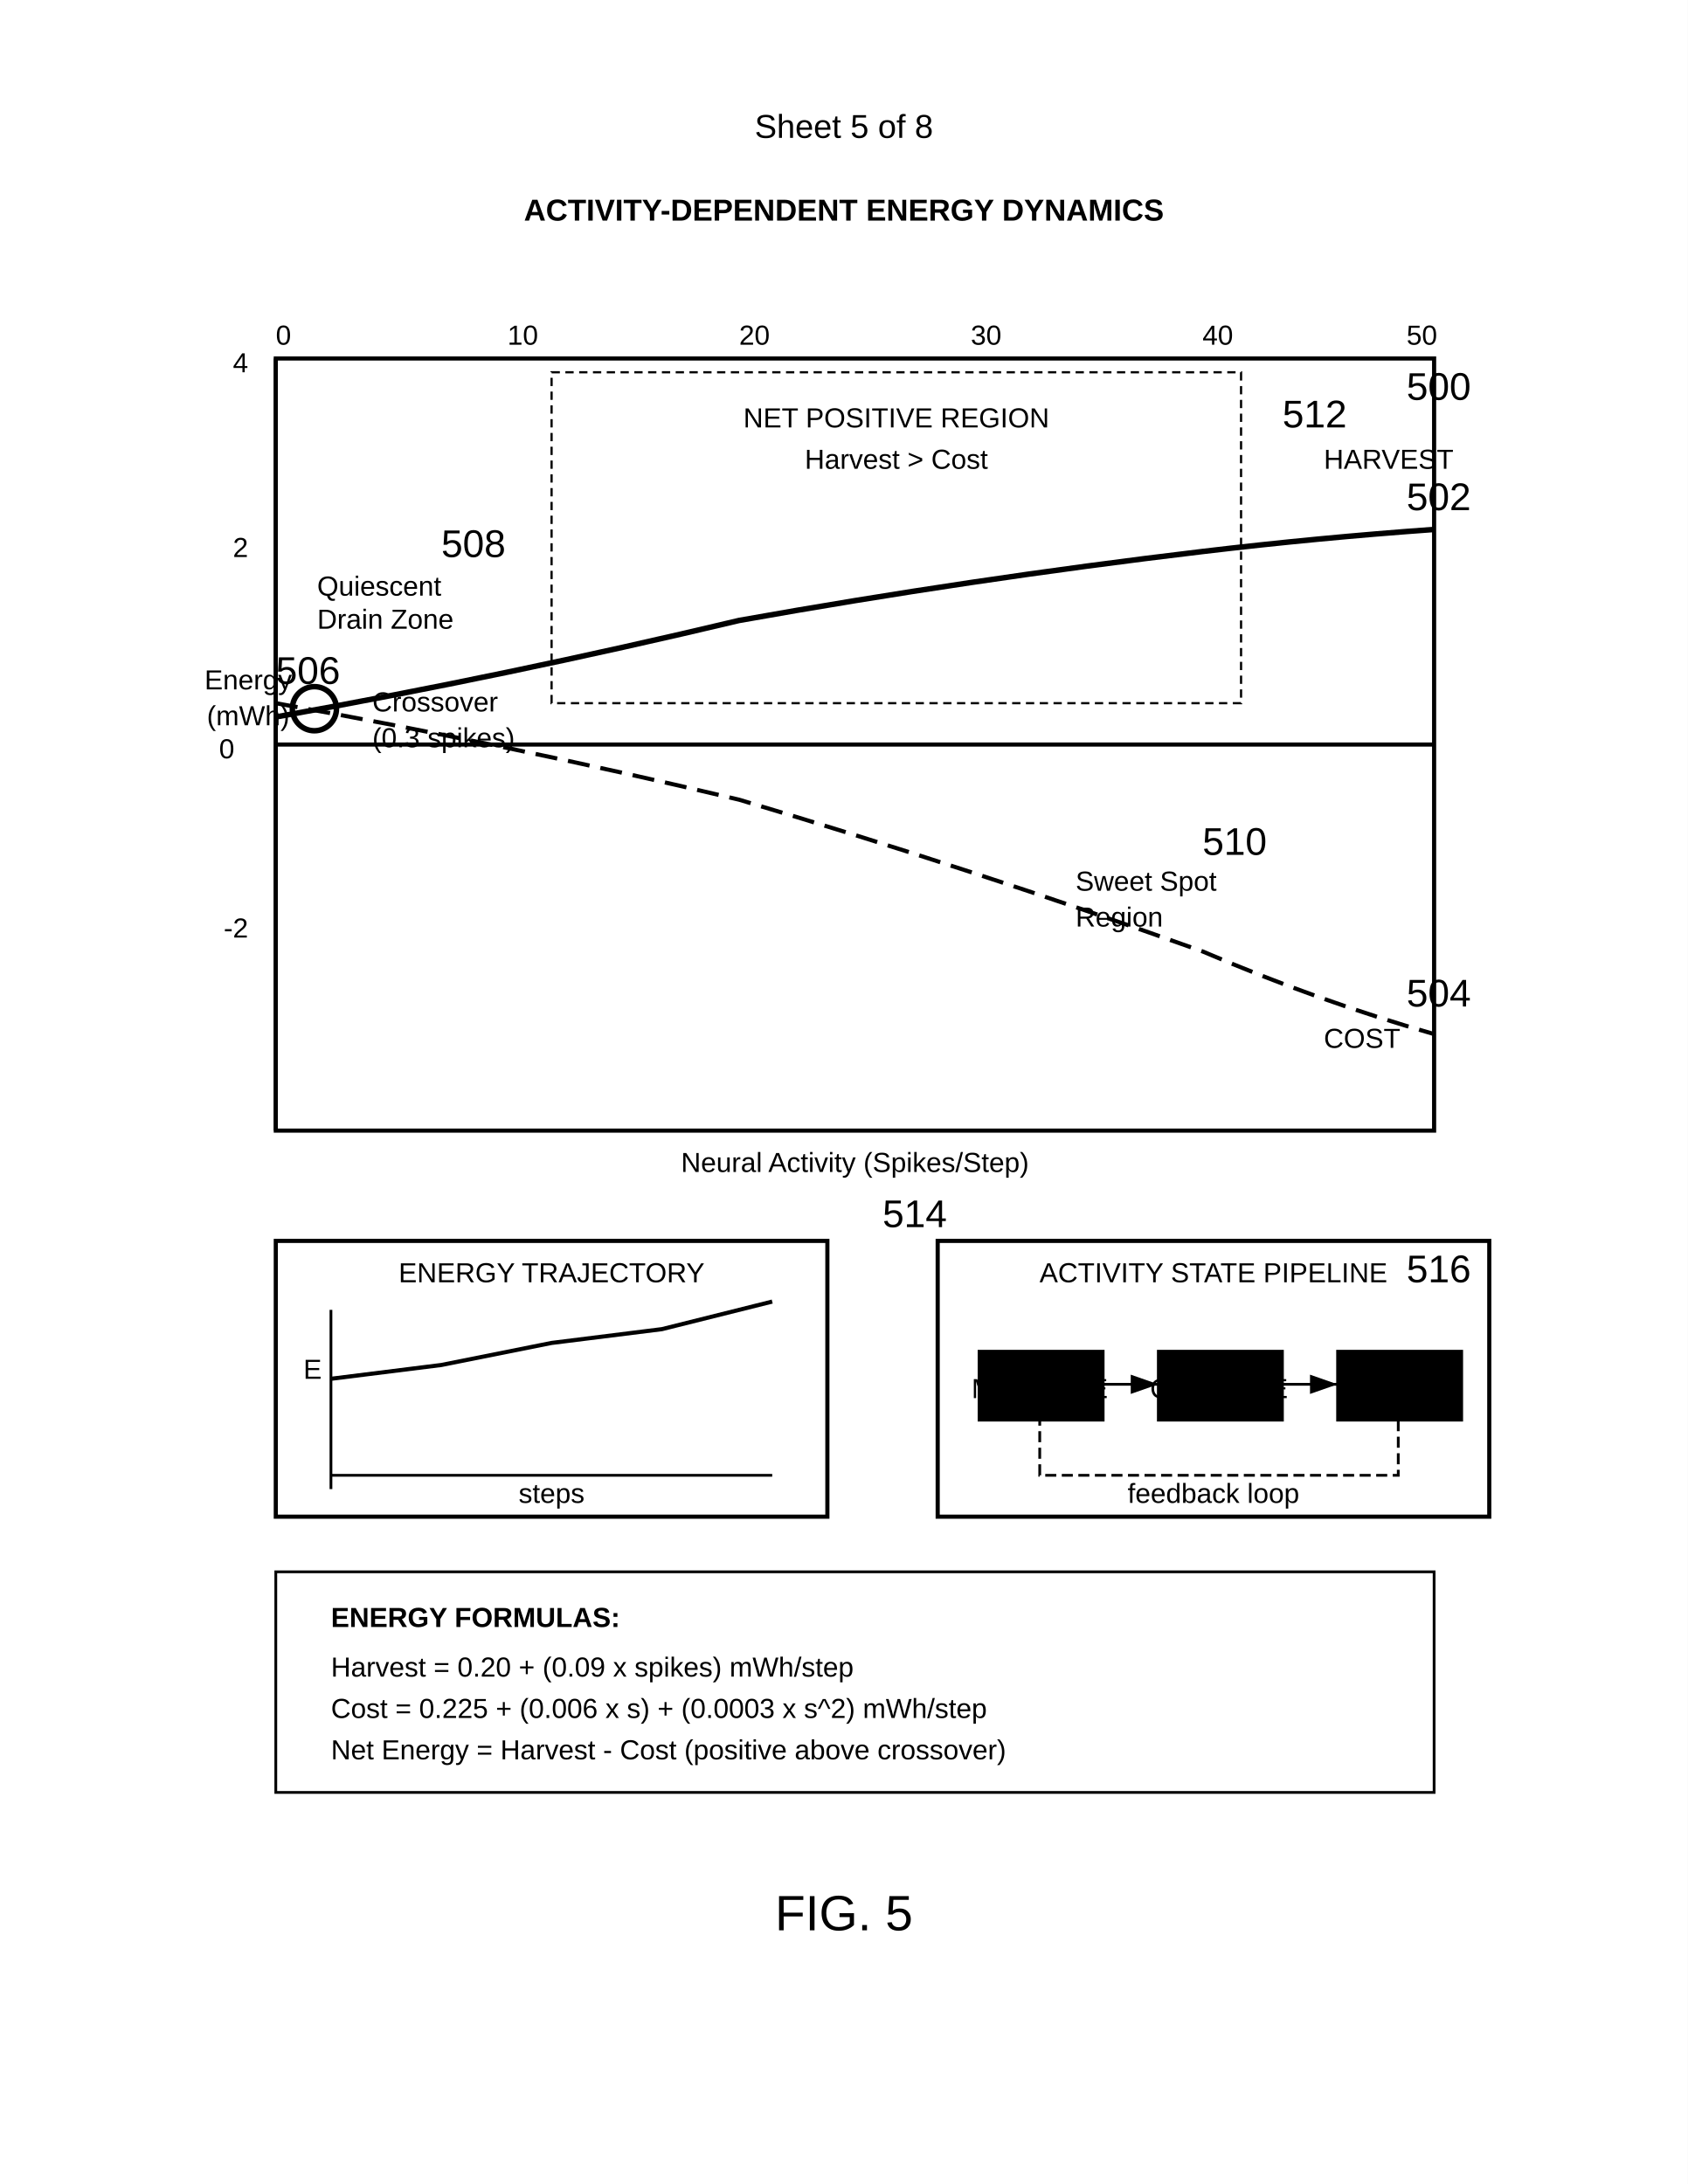
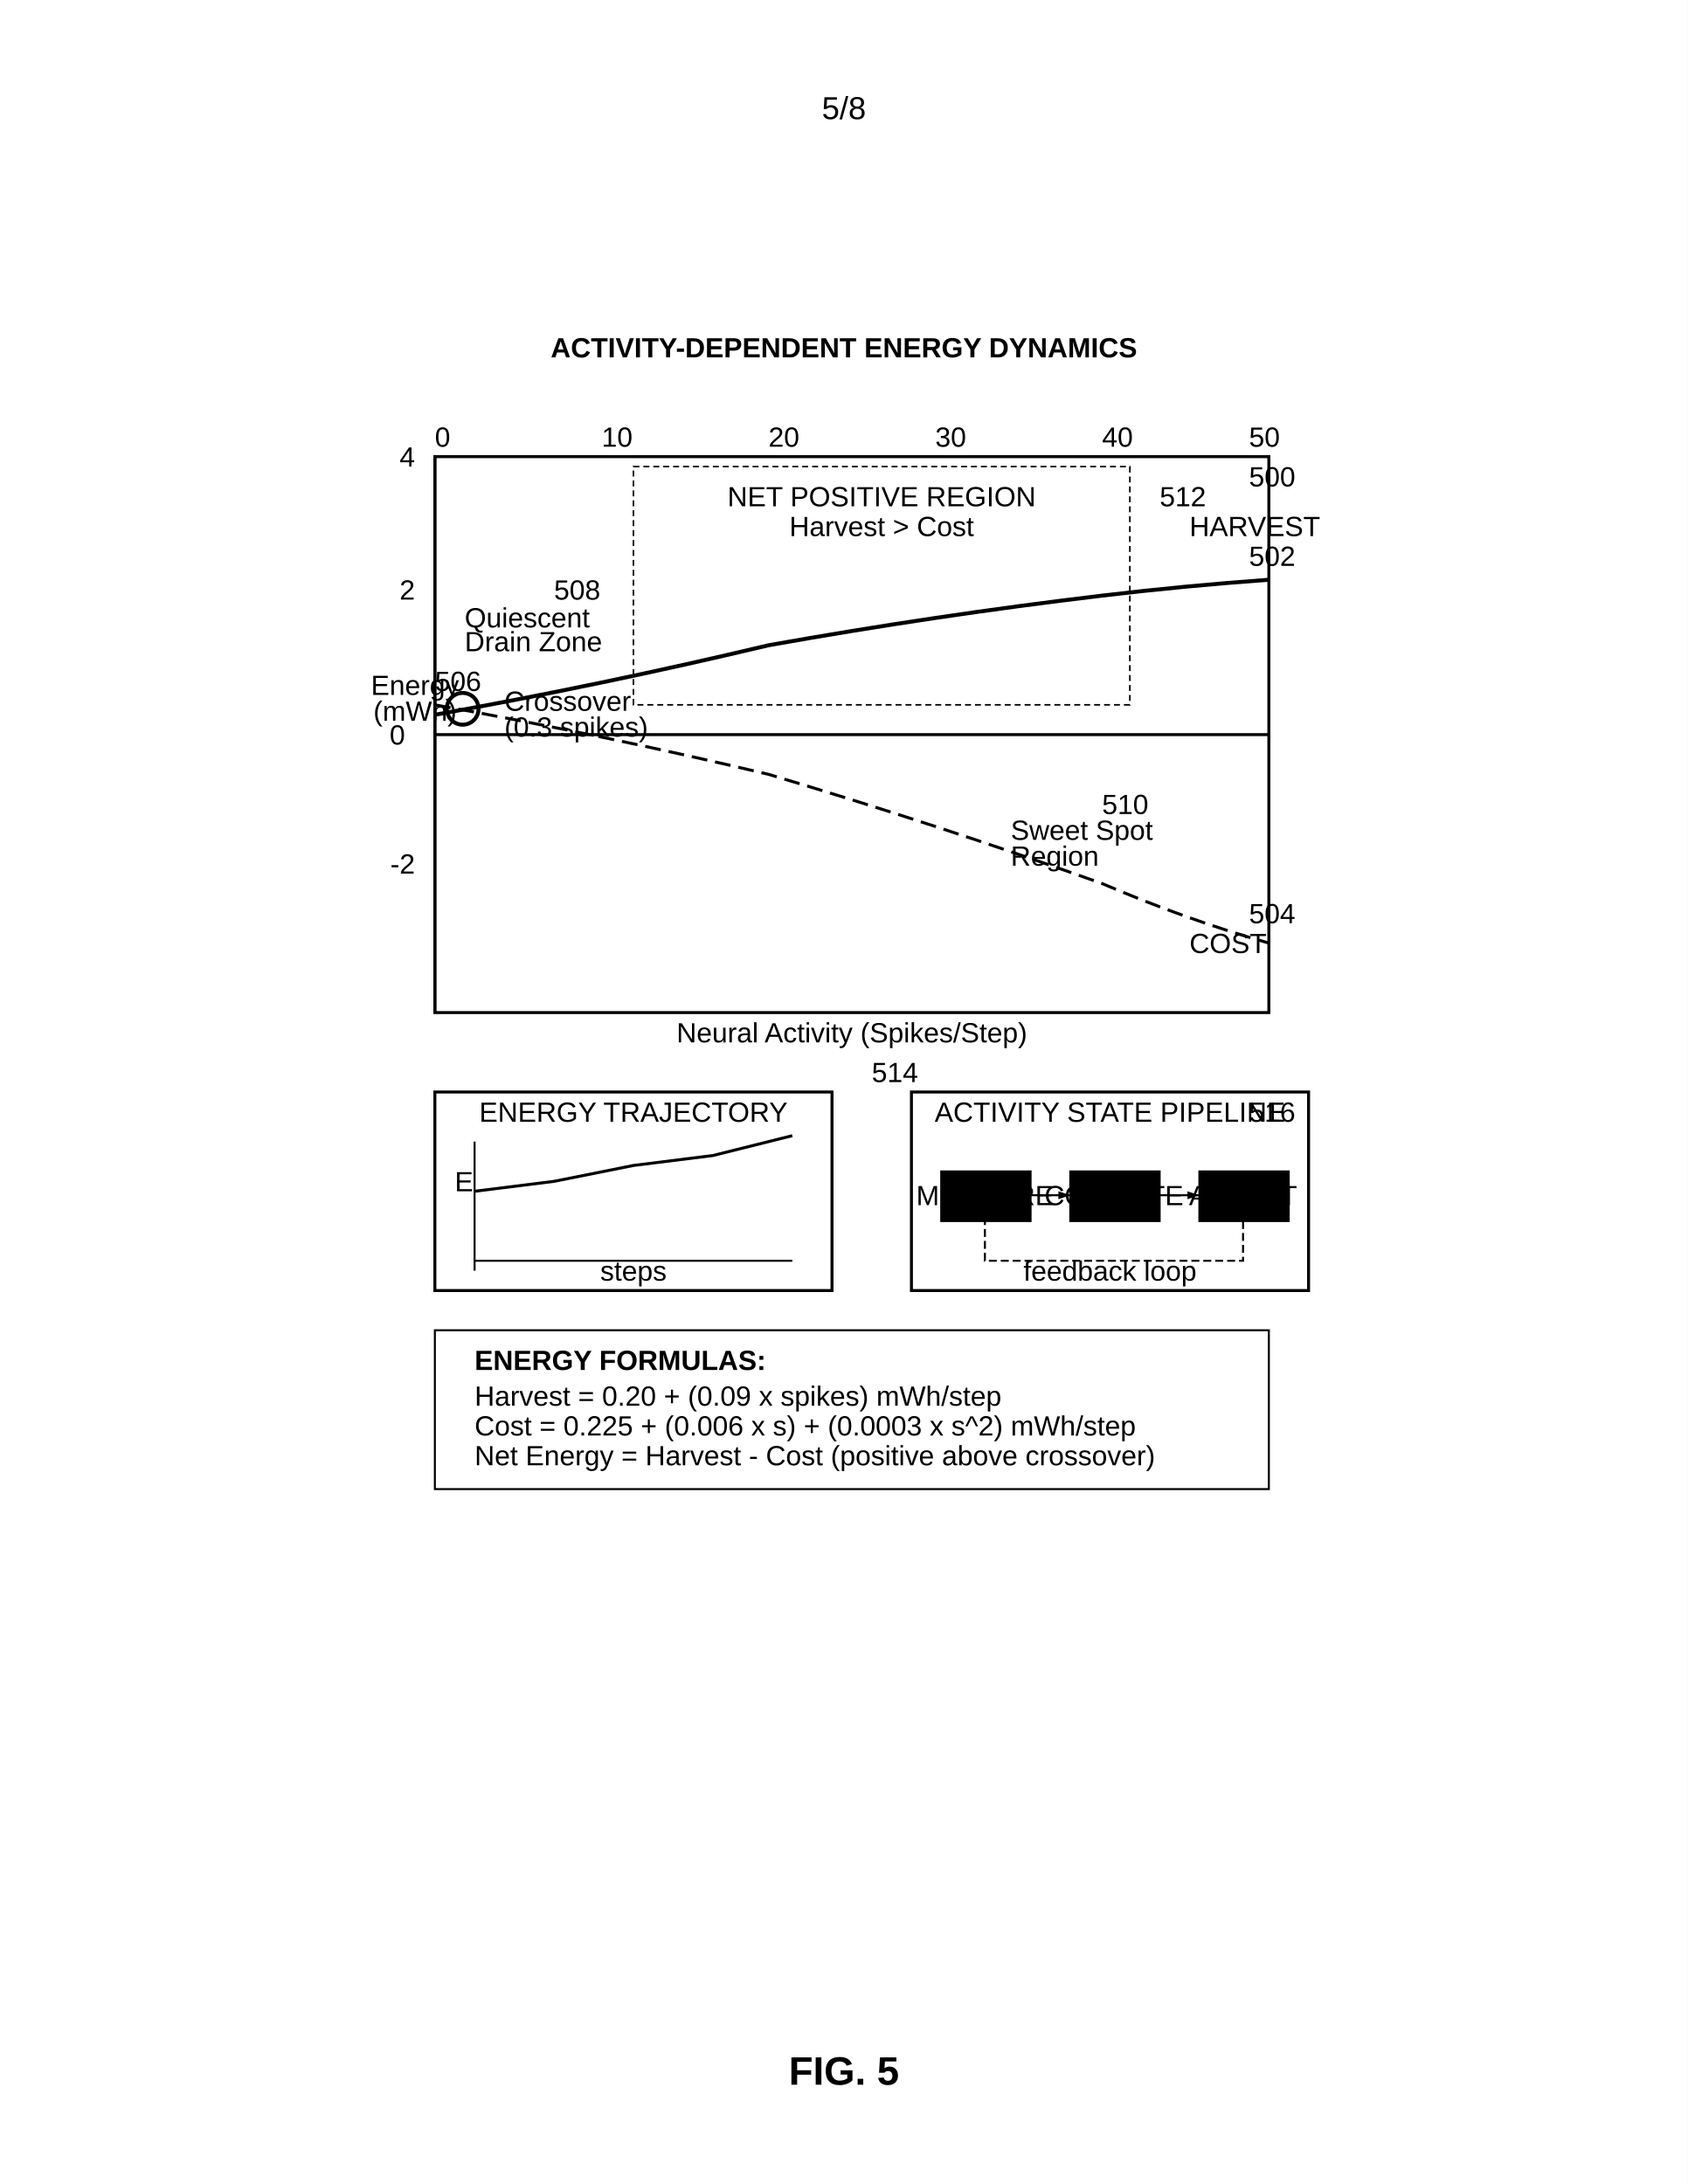
- <svg xmlns="http://www.w3.org/2000/svg" width="612" height="792" viewBox="0 0 612 792">
-   <rect width="100%" height="100%" fill="#fff" />
+ <svg xmlns="http://www.w3.org/2000/svg" width="8.5in" height="11in" viewBox="0 0 850 1100">
  <defs>
-     <marker id="arrow" markerWidth="10" markerHeight="7" refX="10" refY="3.5" orient="auto">
-       <polygon points="0 0, 10 3.5, 0 7" fill="#000" />
+     <marker id="ah" markerWidth="6" markerHeight="4" refX="6" refY="2" orient="auto">
+       <polygon points="0 0, 6 2, 0 4" fill="black" />
    </marker>
  </defs>
-   <text x="306" y="50" font-family="Arial" font-size="12" text-anchor="middle" fill="#000">Sheet 5 of 8</text>
-   <text x="306" y="80" font-family="Arial" font-size="11" font-weight="bold" text-anchor="middle" fill="#000">ACTIVITY-DEPENDENT ENERGY DYNAMICS</text>
-   <g transform="translate(100 130)">
-     <rect width="420" height="280" fill="none" stroke="#000" stroke-width="1.5" />
-     <text x="410" y="15" font-family="Arial" font-size="14" fill="#000">500</text>
-     <path d="M0 0v280M0 140h420" stroke="#000" stroke-width="1.5" />
-     <text x="-10" y="120" font-family="Arial" font-size="10" text-anchor="middle" fill="#000">Energy</text>
-     <text x="-10" y="133" font-family="Arial" font-size="10" text-anchor="middle" fill="#000">(mWh)</text>
-     <text x="210" y="295" font-family="Arial" font-size="10" text-anchor="middle" fill="#000">Neural Activity (Spikes/Step)</text>
-     <text x="0" y="-5" font-family="Arial" font-size="10" fill="#000">0</text>
-     <text x="84" y="-5" font-family="Arial" font-size="10" fill="#000">10</text>
-     <text x="168" y="-5" font-family="Arial" font-size="10" fill="#000">20</text>
-     <text x="252" y="-5" font-family="Arial" font-size="10" fill="#000">30</text>
-     <text x="336" y="-5" font-family="Arial" font-size="10" fill="#000">40</text>
-     <text x="410" y="-5" font-family="Arial" font-size="10" fill="#000">50</text>
-     <text x="-15" y="145" font-family="Arial" font-size="10" text-anchor="end" fill="#000">0</text>
-     <text x="-10" y="72" font-family="Arial" font-size="10" text-anchor="end" fill="#000">2</text>
-     <text x="-10" y="5" font-family="Arial" font-size="10" text-anchor="end" fill="#000">4</text>
-     <text x="-10" y="210" font-family="Arial" font-size="10" text-anchor="end" fill="#000">-2</text>
-     <path d="M0 130q84-15 168-35 84-15 168-25 42-5 84-8" fill="none" stroke="#000" stroke-width="2" />
-     <text x="410" y="55" font-family="Arial" font-size="14" fill="#000">502</text>
-     <text x="380" y="40" font-family="Arial" font-size="10" fill="#000">HARVEST</text>
-     <path d="M0 125q84 15 168 35 84 25 168 55 42 18 84 30" fill="none" stroke="#000" stroke-width="1.5" stroke-dasharray="8,4" />
-     <text x="410" y="235" font-family="Arial" font-size="14" fill="#000">504</text>
-     <text x="380" y="250" font-family="Arial" font-size="10" fill="#000">COST</text>
-     <circle cx="14" cy="127" r="8" fill="none" stroke="#000" stroke-width="2" />
-     <text x="0" y="118" font-family="Arial" font-size="14" fill="#000">506</text>
-     <text x="35" y="128" font-family="Arial" font-size="10" fill="#000">Crossover</text>
-     <text x="35" y="141" font-family="Arial" font-size="10" fill="#000">(0.3 spikes)</text>
-     <rect x="100" y="5" width="250" height="120" fill="none" stroke="#000" stroke-width="0.8" stroke-dasharray="3,2" />
-     <text x="225" y="25" font-family="Arial" font-size="10" text-anchor="middle" fill="#000">NET POSITIVE REGION</text>
-     <text x="225" y="40" font-family="Arial" font-size="10" text-anchor="middle" fill="#000">Harvest &gt; Cost</text>
-     <text x="365" y="25" font-family="Arial" font-size="14" fill="#000">512</text>
-     <text x="60" y="72" font-family="Arial" font-size="14" fill="#000">508</text>
-     <text x="15" y="86" font-family="Arial" font-size="10" fill="#000">Quiescent</text>
-     <text x="15" y="98" font-family="Arial" font-size="10" fill="#000">Drain Zone</text>
-     <text x="336" y="180" font-family="Arial" font-size="14" fill="#000">510</text>
-     <text x="290" y="193" font-family="Arial" font-size="10" fill="#000">Sweet Spot</text>
-     <text x="290" y="206" font-family="Arial" font-size="10" fill="#000">Region</text>
-   </g>
-   <g transform="translate(100 450)">
-     <rect width="200" height="100" fill="none" stroke="#000" stroke-width="1.5" />
-     <text x="100" y="15" font-family="Arial" font-size="10" text-anchor="middle" fill="#000">ENERGY TRAJECTORY</text>
-     <path d="M20 85h160M20 25v65" stroke="#000" stroke-width="1" />
-     <path d="M20 50l40-5 40-8 40-5 40-10" fill="none" stroke="#000" stroke-width="1.5" />
-     <text x="100" y="95" font-family="Arial" font-size="10" text-anchor="middle" fill="#000">steps</text>
-     <text x="10" y="50" font-family="Arial" font-size="10" fill="#000">E</text>
-     <text x="220" y="-5" font-family="Arial" font-size="14" fill="#000">514</text>
-   </g>
-   <g transform="translate(340 450)">
-     <rect width="200" height="100" fill="#fff" stroke="#000" stroke-width="1.5" />
-     <text x="100" y="15" font-family="Arial" font-size="10" text-anchor="middle" fill="#000">ACTIVITY STATE PIPELINE</text>
-     <rect x="15" y="40" width="45" height="25" stroke="#000" />
-     <text x="37" y="57" font-family="Arial" font-size="10" text-anchor="middle" fill="#000">MEASURE</text>
-     <rect x="80" y="40" width="45" height="25" stroke="#000" />
-     <text x="102" y="57" font-family="Arial" font-size="10" text-anchor="middle" fill="#000">COMPUTE</text>
-     <rect x="145" y="40" width="45" height="25" stroke="#000" />
-     <text x="167" y="57" font-family="Arial" font-size="10" text-anchor="middle" fill="#000">ADJUST</text>
-     <path d="M60 52h20" stroke="#000" marker-end="url(#arrow)" />
-     <path d="M125 52h20" stroke="#000" marker-end="url(#arrow)" />
-     <path d="M167 65v20H37V65" fill="none" stroke="#000" stroke-dasharray="4,2" />
-     <text x="100" y="95" font-family="Arial" font-size="10" text-anchor="middle" fill="#000">feedback loop</text>
-     <text x="170" y="15" font-family="Arial" font-size="14" fill="#000">516</text>
-   </g>
-   <rect x="100" y="570" width="420" height="80" fill="none" stroke="#000" stroke-width="1" />
-   <text x="120" y="590" font-family="Arial" font-size="10" font-weight="bold" fill="#000">ENERGY FORMULAS:</text>
-   <text x="120" y="608" font-family="Arial" font-size="10" fill="#000">Harvest = 0.20 + (0.09 x spikes) mWh/step</text>
-   <text x="120" y="623" font-family="Arial" font-size="10" fill="#000">Cost = 0.225 + (0.006 x s) + (0.0003 x s^2) mWh/step</text>
-   <text x="120" y="638" font-family="Arial" font-size="10" fill="#000">Net Energy = Harvest - Cost (positive above crossover)</text>
-   <text x="306" y="700" font-family="Arial" font-size="18" text-anchor="middle" fill="#000">FIG. 5</text>
+   <rect width="100%" height="100%" fill="white" />
+   <text x="425" y="60" font-family="Arial, sans-serif" font-size="16" text-anchor="middle" fill="black">5/8</text>
+   <text x="425" y="180" font-family="Arial, sans-serif" font-size="14" font-weight="bold" text-anchor="middle" fill="black">ACTIVITY-DEPENDENT ENERGY DYNAMICS</text>
+   <rect width="420" height="280" fill="none" stroke="black" stroke-width="1.5" x="219" y="230" />
+   <text x="629" y="245" font-family="Arial, sans-serif" font-size="14" fill="black">500</text>
+   <path d="M 219 230 v 280 M 219 370 h 420" stroke="black" stroke-width="1.5" />
+   <text x="209" y="350" font-family="Arial, sans-serif" font-size="14" text-anchor="middle" fill="black">Energy</text>
+   <text x="209" y="363" font-family="Arial, sans-serif" font-size="14" text-anchor="middle" fill="black">(mWh)</text>
+   <text x="429" y="525" font-family="Arial, sans-serif" font-size="14" text-anchor="middle" fill="black">Neural Activity (Spikes/Step)</text>
+   <text x="219" y="225" font-family="Arial, sans-serif" font-size="14" fill="black">0</text>
+   <text x="303" y="225" font-family="Arial, sans-serif" font-size="14" fill="black">10</text>
+   <text x="387" y="225" font-family="Arial, sans-serif" font-size="14" fill="black">20</text>
+   <text x="471" y="225" font-family="Arial, sans-serif" font-size="14" fill="black">30</text>
+   <text x="555" y="225" font-family="Arial, sans-serif" font-size="14" fill="black">40</text>
+   <text x="629" y="225" font-family="Arial, sans-serif" font-size="14" fill="black">50</text>
+   <text x="204" y="375" font-family="Arial, sans-serif" font-size="14" text-anchor="end" fill="black">0</text>
+   <text x="209" y="302" font-family="Arial, sans-serif" font-size="14" text-anchor="end" fill="black">2</text>
+   <text x="209" y="235" font-family="Arial, sans-serif" font-size="14" text-anchor="end" fill="black">4</text>
+   <text x="209" y="440" font-family="Arial, sans-serif" font-size="14" text-anchor="end" fill="black">-2</text>
+   <path d="M 219 360 q 84 -15 168 -35 84 -15 168 -25 42 -5 84 -8" fill="none" stroke="black" stroke-width="2" />
+   <text x="629" y="285" font-family="Arial, sans-serif" font-size="14" fill="black">502</text>
+   <text x="599" y="270" font-family="Arial, sans-serif" font-size="14" fill="black">HARVEST</text>
+   <path d="M 219 355 q 84 15 168 35 84 25 168 55 42 18 84 30" fill="none" stroke="black" stroke-width="1.5" stroke-dasharray="8,4" />
+   <text x="629" y="465" font-family="Arial, sans-serif" font-size="14" fill="black">504</text>
+   <text x="599" y="480" font-family="Arial, sans-serif" font-size="14" fill="black">COST</text>
+   <circle cx="233" cy="357" r="8" fill="none" stroke="black" stroke-width="2" />
+   <text x="219" y="348" font-family="Arial, sans-serif" font-size="14" fill="black">506</text>
+   <text x="254" y="358" font-family="Arial, sans-serif" font-size="14" fill="black">Crossover</text>
+   <text x="254" y="371" font-family="Arial, sans-serif" font-size="14" fill="black">(0.3 spikes)</text>
+   <rect x="319" y="235" width="250" height="120" fill="none" stroke="black" stroke-width="0.8" stroke-dasharray="3,2" />
+   <text x="444" y="255" font-family="Arial, sans-serif" font-size="14" text-anchor="middle" fill="black">NET POSITIVE REGION</text>
+   <text x="444" y="270" font-family="Arial, sans-serif" font-size="14" text-anchor="middle" fill="black">Harvest &gt; Cost</text>
+   <text x="584" y="255" font-family="Arial, sans-serif" font-size="14" fill="black">512</text>
+   <text x="279" y="302" font-family="Arial, sans-serif" font-size="14" fill="black">508</text>
+   <text x="234" y="316" font-family="Arial, sans-serif" font-size="14" fill="black">Quiescent</text>
+   <text x="234" y="328" font-family="Arial, sans-serif" font-size="14" fill="black">Drain Zone</text>
+   <text x="555" y="410" font-family="Arial, sans-serif" font-size="14" fill="black">510</text>
+   <text x="509" y="423" font-family="Arial, sans-serif" font-size="14" fill="black">Sweet Spot</text>
+   <text x="509" y="436" font-family="Arial, sans-serif" font-size="14" fill="black">Region</text>
+   <rect width="200" height="100" fill="none" stroke="black" stroke-width="1.5" x="219" y="550" />
+   <text x="319" y="565" font-family="Arial, sans-serif" font-size="14" text-anchor="middle" fill="black">ENERGY TRAJECTORY</text>
+   <path d="M 239 635 h 160 M 239 575 v 65" stroke="black" stroke-width="1" />
+   <path d="M 239 600 l 40 -5 40 -8 40 -5 40 -10" fill="none" stroke="black" stroke-width="1.5" />
+   <text x="319" y="645" font-family="Arial, sans-serif" font-size="14" text-anchor="middle" fill="black">steps</text>
+   <text x="229" y="600" font-family="Arial, sans-serif" font-size="14" fill="black">E</text>
+   <text x="439" y="545" font-family="Arial, sans-serif" font-size="14" fill="black">514</text>
+   <rect width="200" height="100" fill="white" stroke="black" stroke-width="1.5" x="459" y="550" />
+   <text x="559" y="565" font-family="Arial, sans-serif" font-size="14" text-anchor="middle" fill="black">ACTIVITY STATE PIPELINE</text>
+   <rect x="474" y="590" width="45" height="25" stroke="black" />
+   <text x="496" y="607" font-family="Arial, sans-serif" font-size="14" text-anchor="middle" fill="black">MEASURE</text>
+   <rect x="539" y="590" width="45" height="25" stroke="black" />
+   <text x="561" y="607" font-family="Arial, sans-serif" font-size="14" text-anchor="middle" fill="black">COMPUTE</text>
+   <rect x="604" y="590" width="45" height="25" stroke="black" />
+   <text x="626" y="607" font-family="Arial, sans-serif" font-size="14" text-anchor="middle" fill="black">ADJUST</text>
+   <path d="M 519 602 h 20" stroke="black" marker-end="url(#ah)" />
+   <path d="M 584 602 h 20" stroke="black" marker-end="url(#ah)" />
+   <path d="M 626 615 v 20 H 496 V 615" fill="none" stroke="black" stroke-dasharray="4,2" />
+   <text x="559" y="645" font-family="Arial, sans-serif" font-size="14" text-anchor="middle" fill="black">feedback loop</text>
+   <text x="629" y="565" font-family="Arial, sans-serif" font-size="14" fill="black">516</text>
+   <rect x="219" y="670" width="420" height="80" fill="none" stroke="black" stroke-width="1" />
+   <text x="239" y="690" font-family="Arial, sans-serif" font-size="14" font-weight="bold" fill="black">ENERGY FORMULAS:</text>
+   <text x="239" y="708" font-family="Arial, sans-serif" font-size="14" fill="black">Harvest = 0.20 + (0.09 x spikes) mWh/step</text>
+   <text x="239" y="723" font-family="Arial, sans-serif" font-size="14" fill="black">Cost = 0.225 + (0.006 x s) + (0.0003 x s^2) mWh/step</text>
+   <text x="239" y="738" font-family="Arial, sans-serif" font-size="14" fill="black">Net Energy = Harvest - Cost (positive above crossover)</text>
+   <text x="425" y="1050" font-family="Arial, sans-serif" font-size="20" font-weight="bold" text-anchor="middle" fill="black">FIG. 5</text>
</svg>
